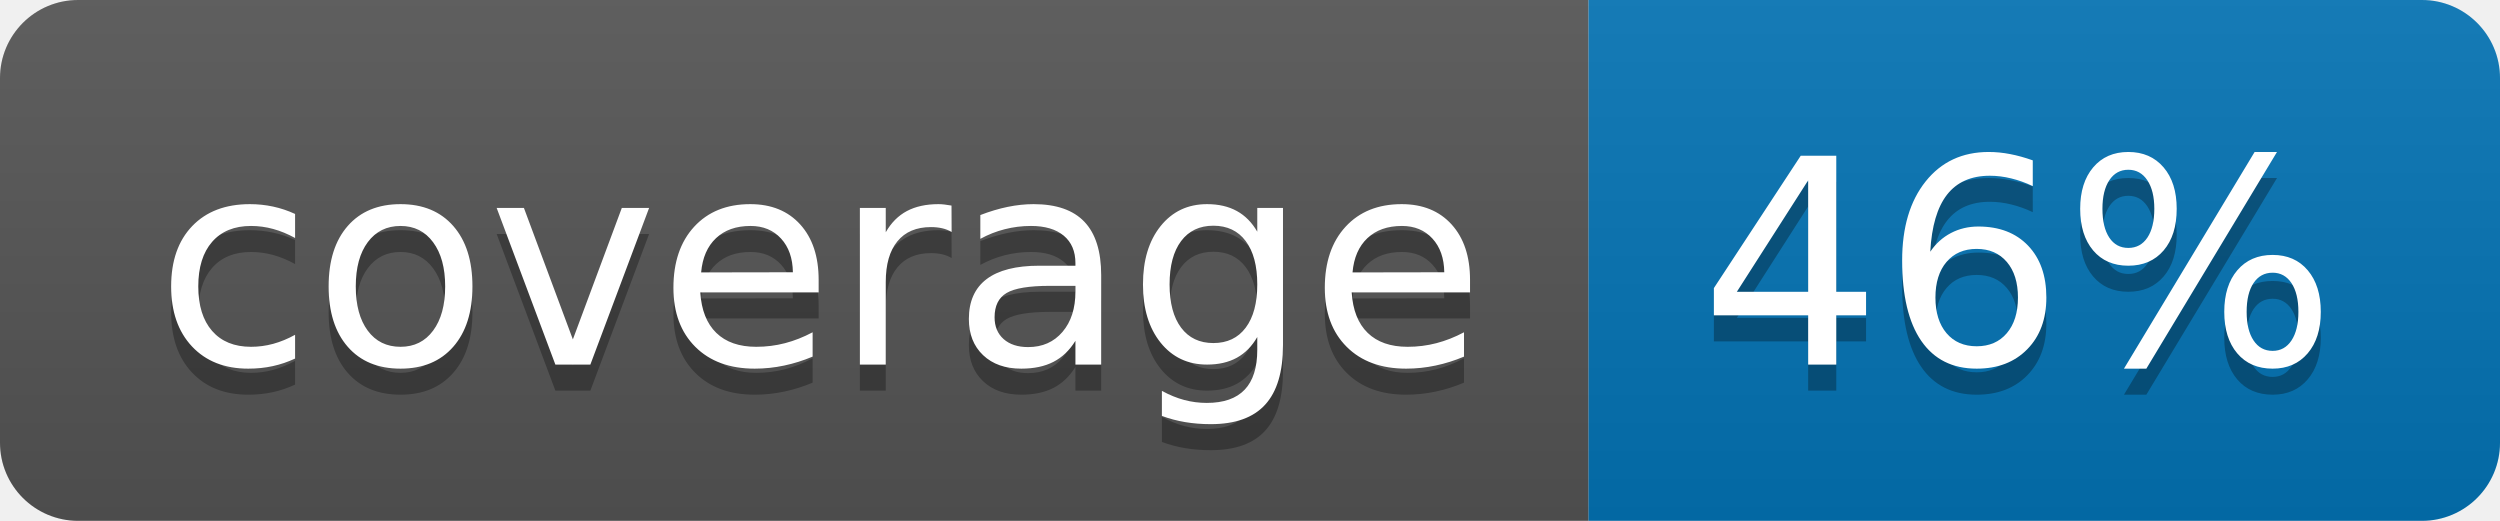
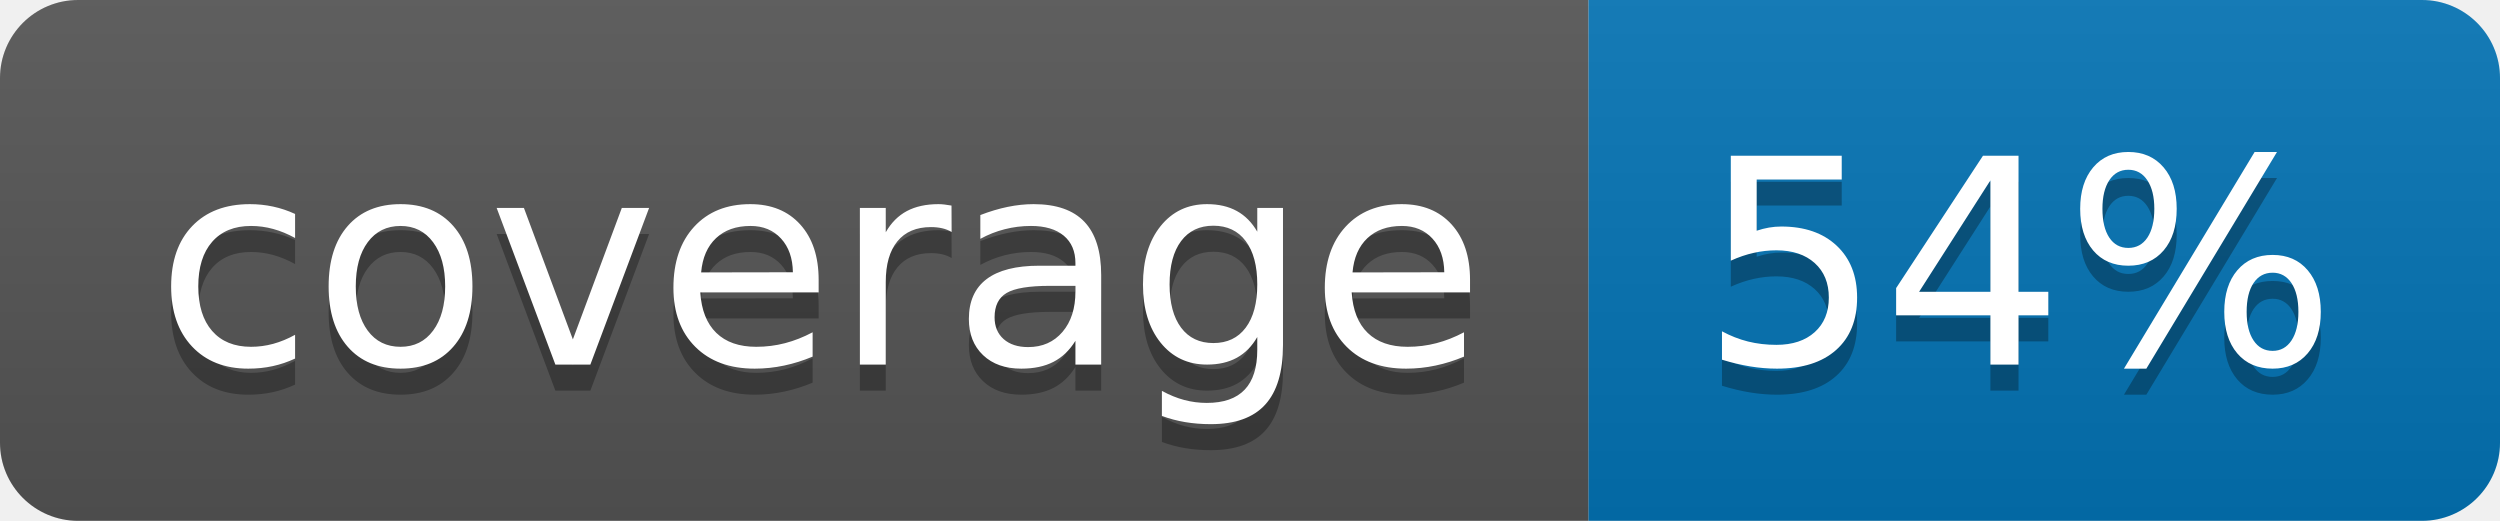
<svg xmlns="http://www.w3.org/2000/svg" width="96" height="20">
  <linearGradient id="b" x2="0" y2="100%">
    <stop offset="0" stop-color="#bbb" stop-opacity=".1" />
    <stop offset="1" stop-opacity=".1" />
  </linearGradient>
  <clipPath id="a">
    <rect width="96" height="20" rx="3" fill="#fff" />
  </clipPath>
  <g clip-path="url(#a)">
    <path fill="#555" d="M0 0h61v20H0z" />
    <path fill="#0374B5" d="M61 0h35v20H61z" />
    <path fill="url(#b)" d="M0 0h96v20H0z" />
  </g>
  <g fill="#fff" text-anchor="middle" font-family="DejaVu Sans,Verdana,Geneva,sans-serif" font-size="110">
    <text x="315" y="150" fill="#010101" fill-opacity=".3" transform="scale(.1)" textLength="510">coverage</text>
    <text x="315" y="140" transform="scale(.1)" textLength="510">coverage</text>
-     <text x="775" y="150" fill="#010101" fill-opacity=".3" transform="scale(.1)" textLength="250">46%</text>
-     <text x="775" y="140" transform="scale(.1)" textLength="250">46%</text>
+     <text x="775" y="150" fill="#010101" fill-opacity=".3" transform="scale(.1)" textLength="250">54%</text>
+     <text x="775" y="140" transform="scale(.1)" textLength="250">54%</text>
  </g>
</svg>
